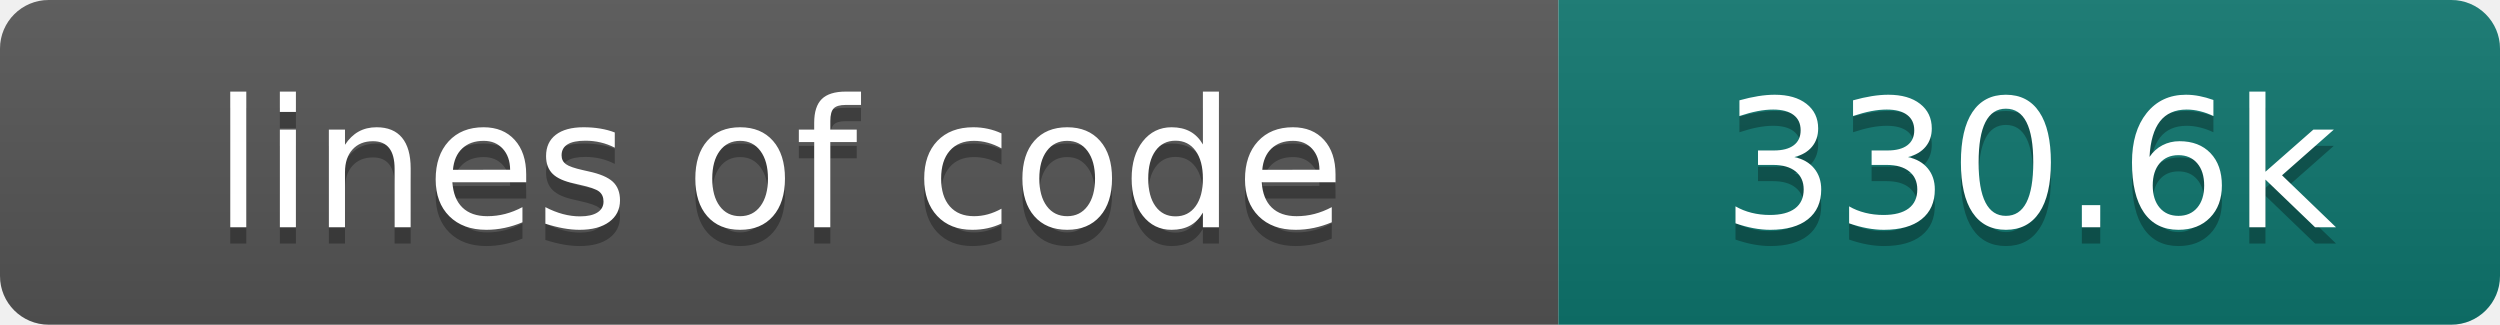
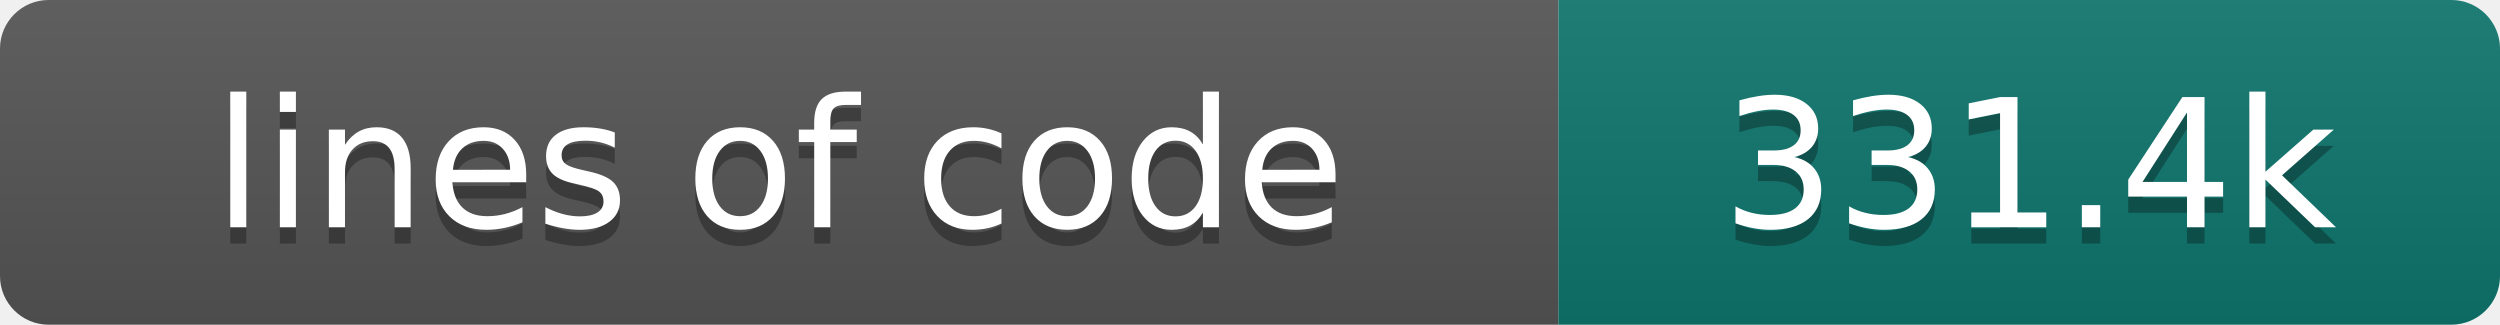
- <svg xmlns="http://www.w3.org/2000/svg" width="154" height="20" role="img" aria-label="lines of code: 330.6k">
+ <svg xmlns="http://www.w3.org/2000/svg" width="154" height="20" role="img" aria-label="lines of code: 331.4k">
  <linearGradient id="s" x2="0" y2="100%">
    <stop offset="0" stop-color="#bbb" stop-opacity=".1" />
    <stop offset="1" stop-opacity=".1" />
  </linearGradient>
  <clipPath id="r">
    <rect width="154" height="20" rx="3" fill="#fff" />
  </clipPath>
  <g clip-path="url(#r)">
    <rect width="96" height="20" fill="#555" />
    <rect x="96" width="58" height="20" fill="#0f766e" />
    <rect width="154" height="20" fill="url(#s)" />
  </g>
  <g fill="#fff" text-anchor="middle" font-family="DejaVu Sans,Verdana,Geneva,sans-serif" font-size="110">
    <text x="480" y="150" fill="#010101" fill-opacity=".3" transform="scale(.1)" textLength="860" lengthAdjust="spacing">lines of code</text>
    <text x="480" y="140" transform="scale(.1)" textLength="860" lengthAdjust="spacing">lines of code</text>
-     <text x="1250" y="150" fill="#010101" fill-opacity=".3" transform="scale(.1)" textLength="480" lengthAdjust="spacing">330.6k</text>
-     <text x="1250" y="140" transform="scale(.1)" textLength="480" lengthAdjust="spacing">330.6k</text>
+     <text x="1250" y="150" fill="#010101" fill-opacity=".3" transform="scale(.1)" textLength="480" lengthAdjust="spacing">331.4k</text>
+     <text x="1250" y="140" transform="scale(.1)" textLength="480" lengthAdjust="spacing">331.4k</text>
  </g>
</svg>
